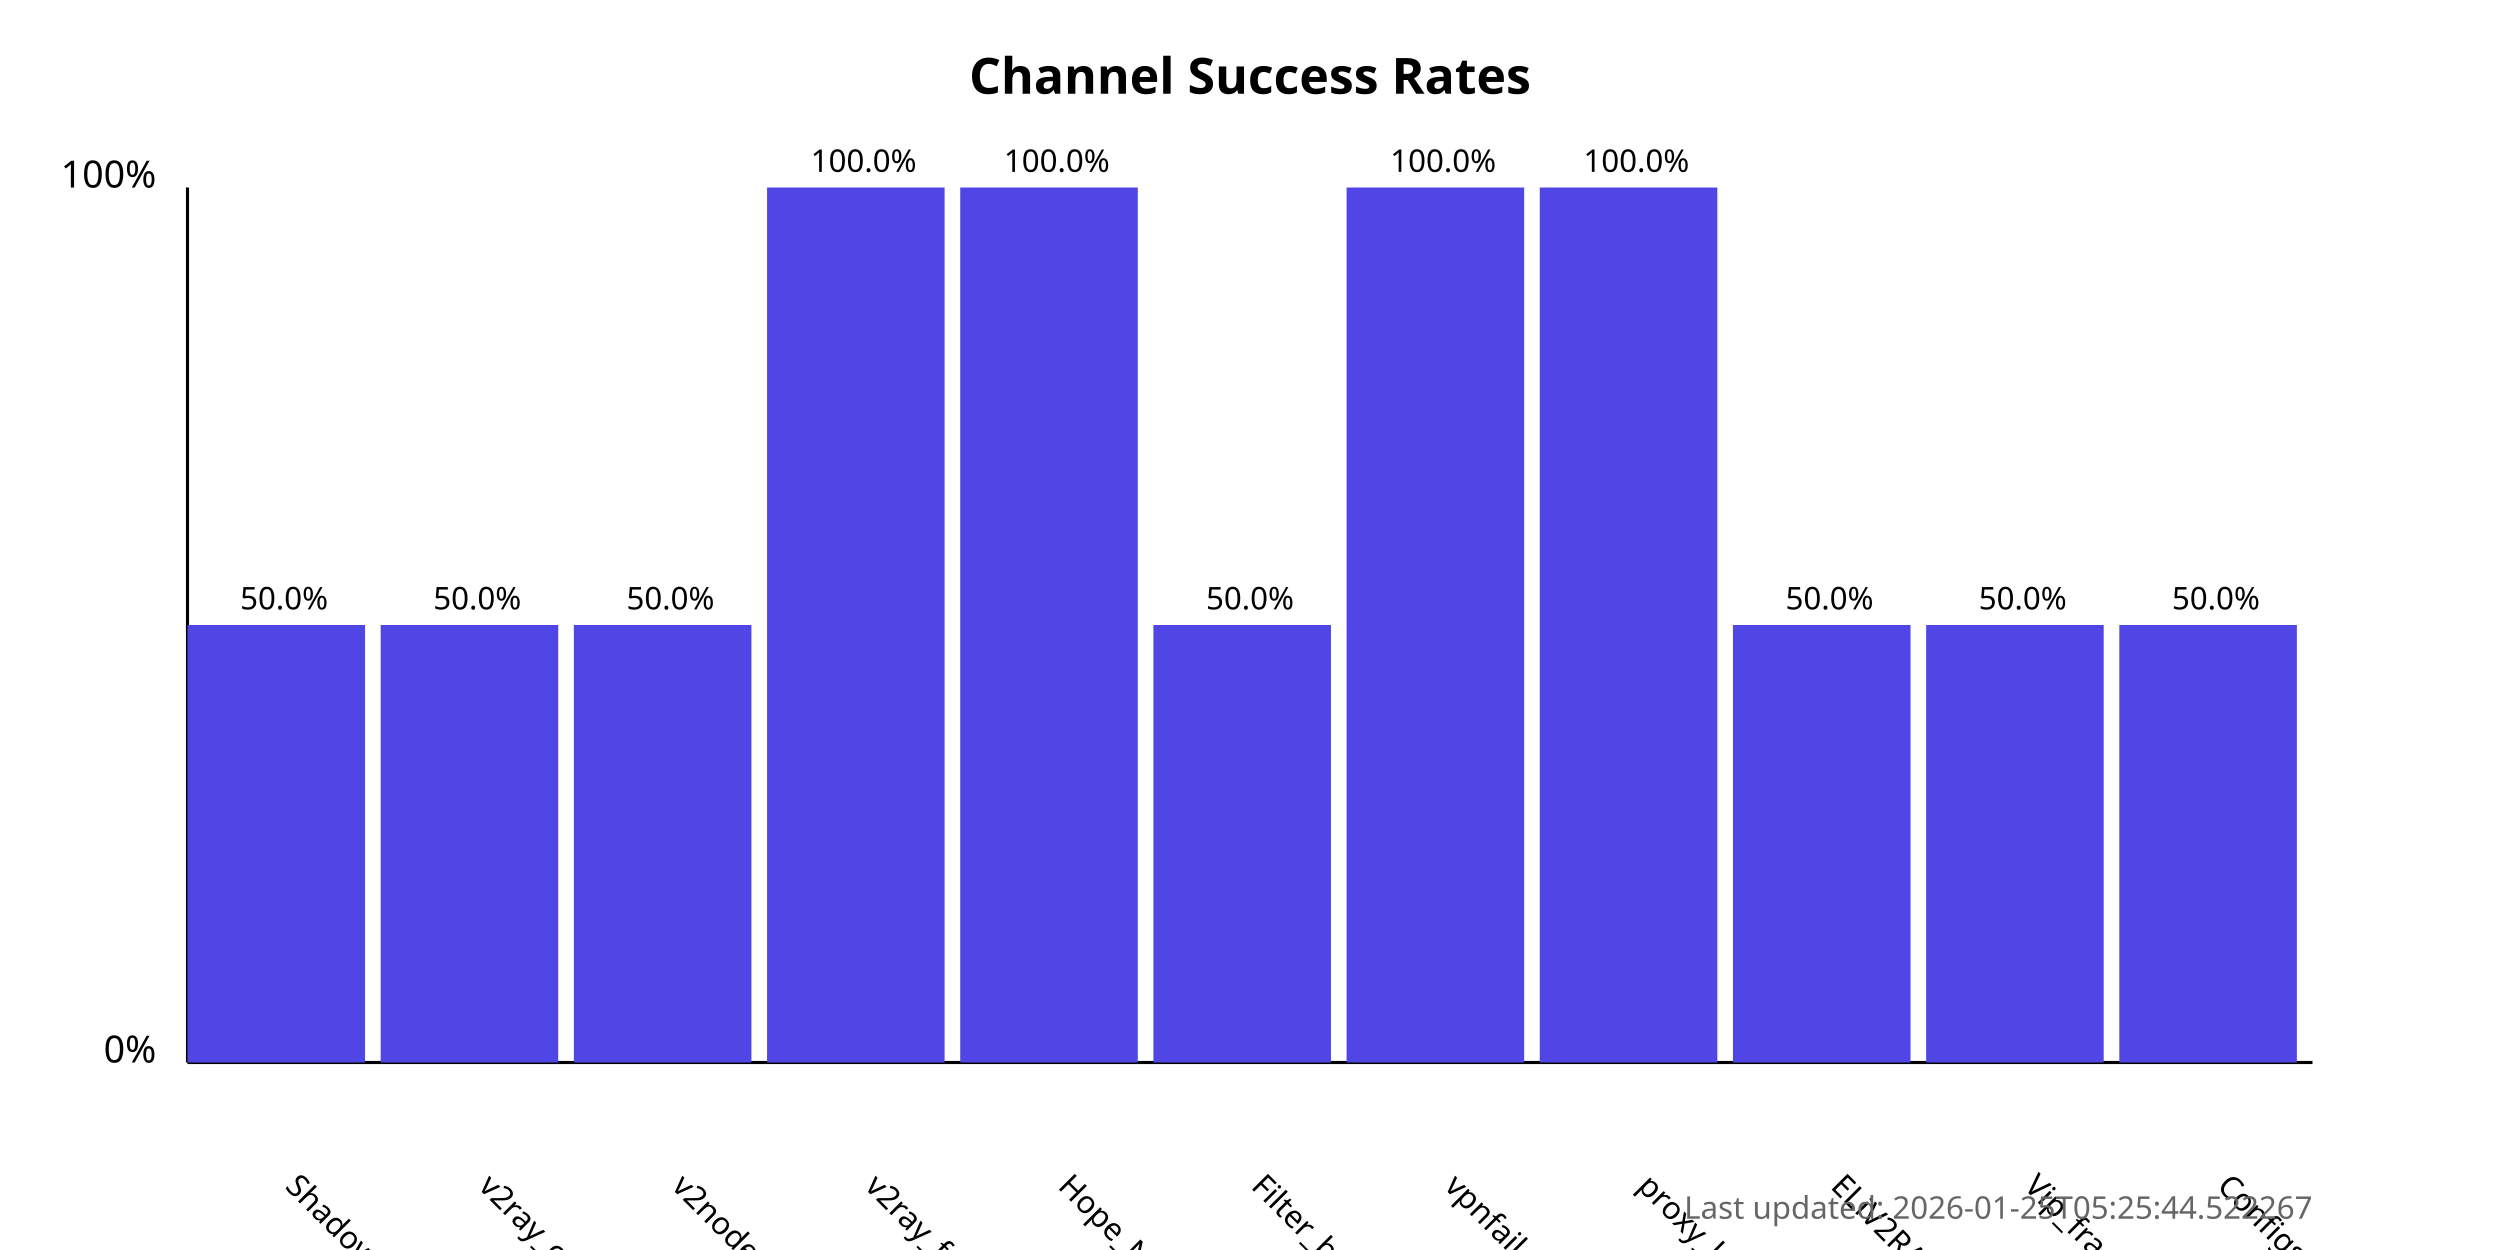
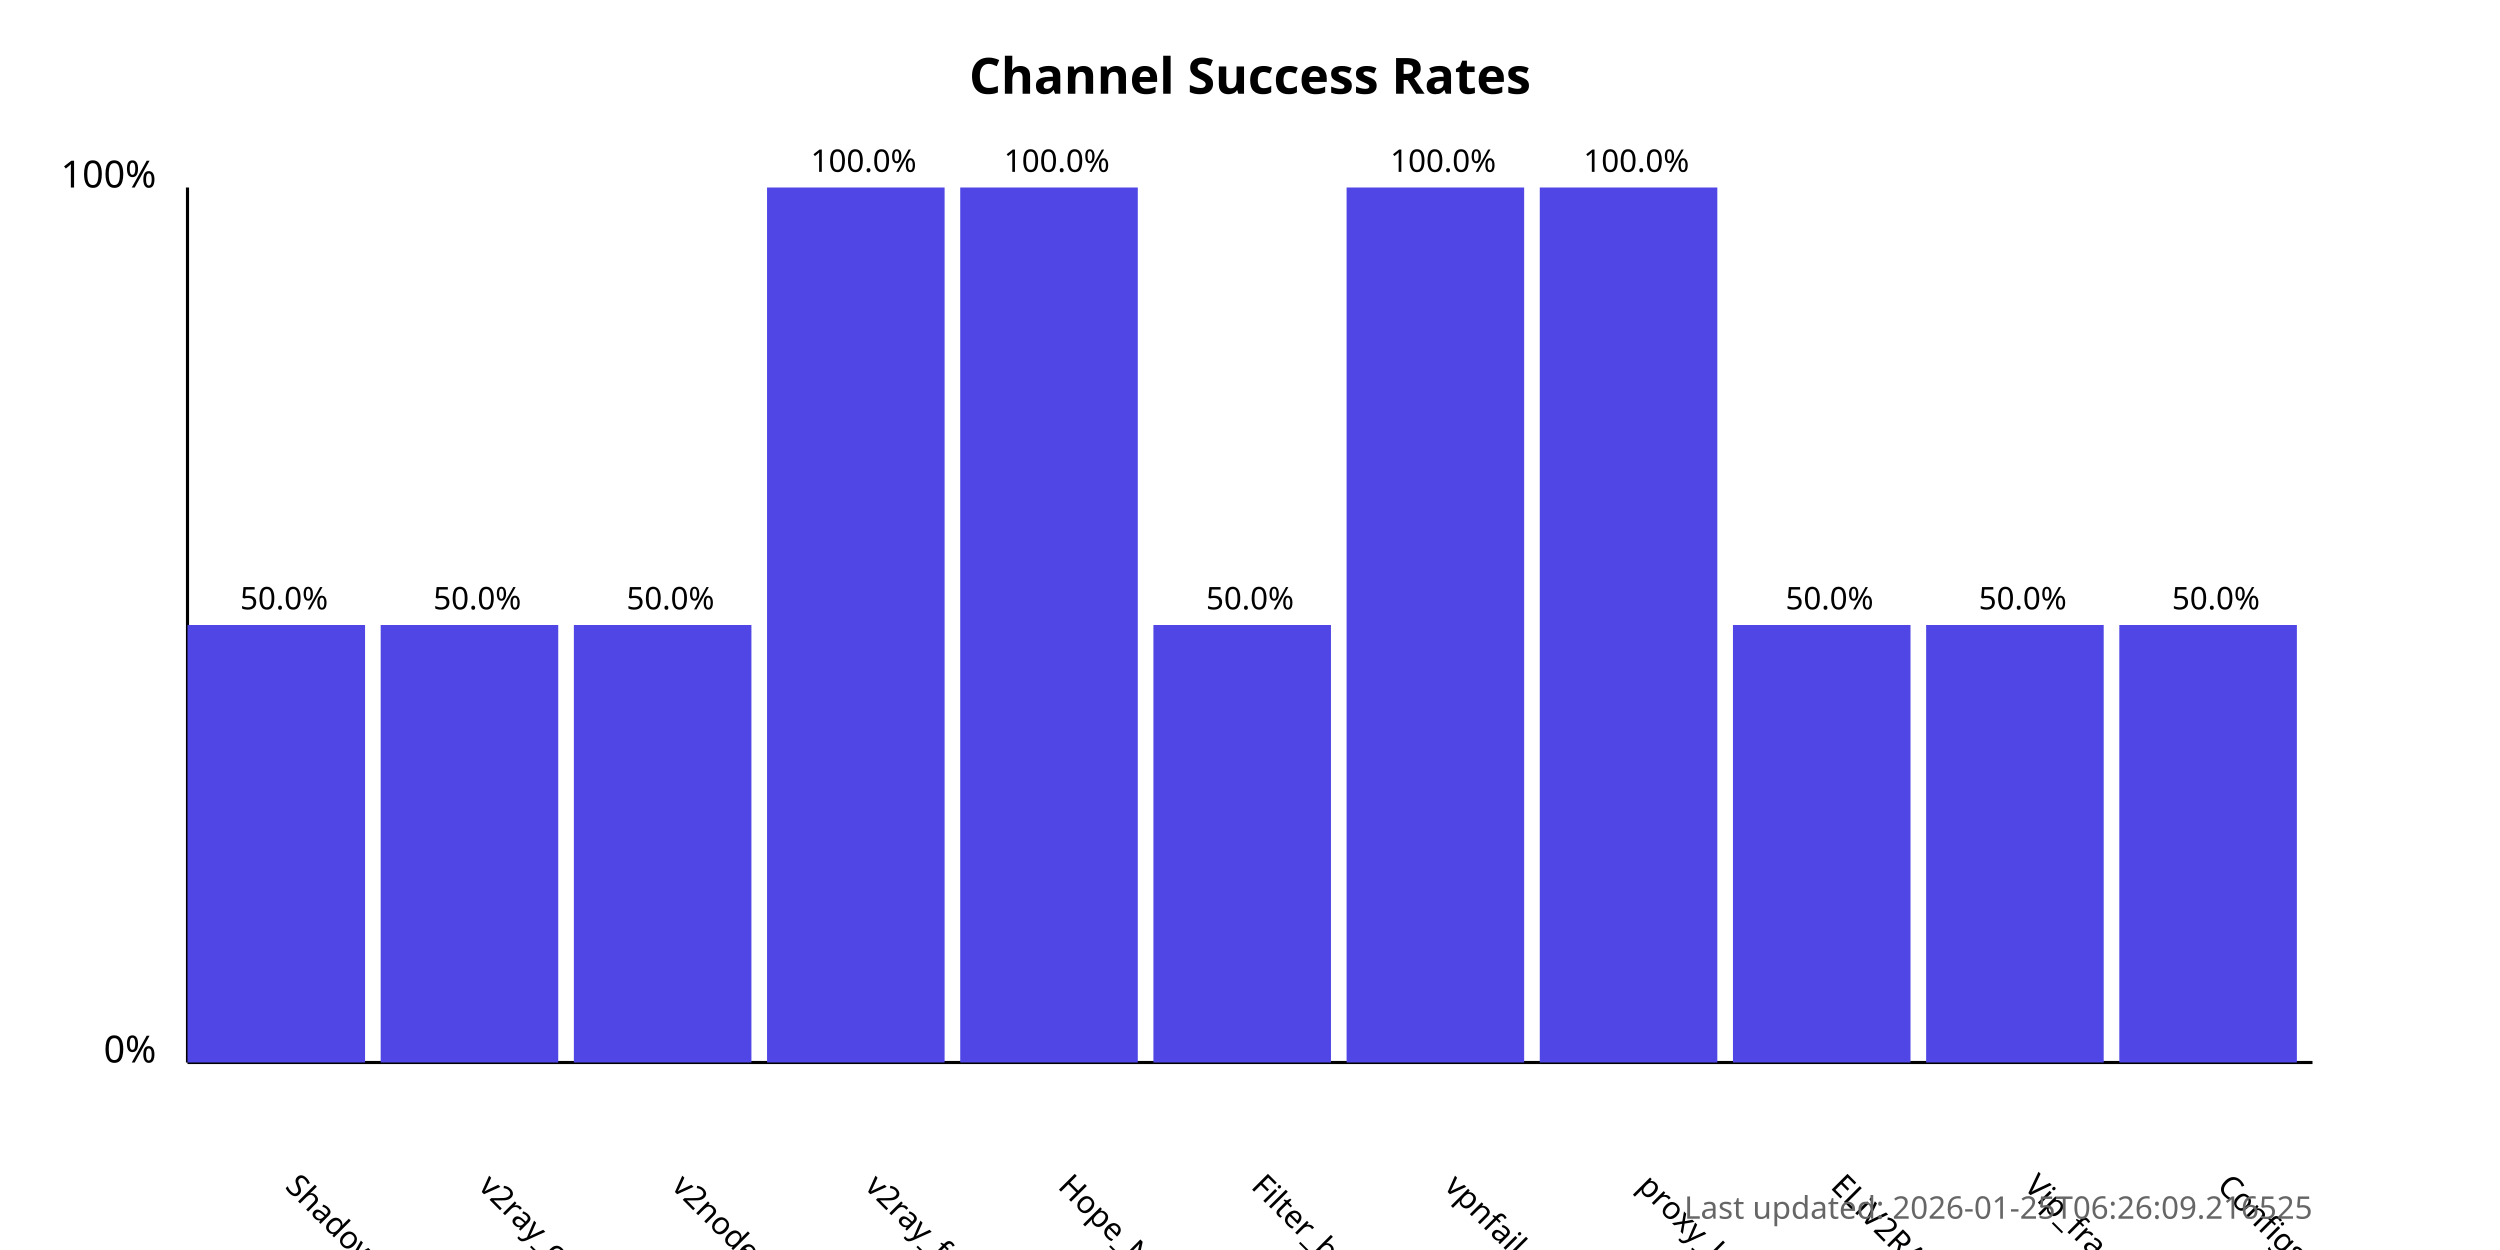
<svg xmlns="http://www.w3.org/2000/svg" width="800" height="400">
  <style>
            .chart-title { font: bold 16px sans-serif; }
            .axis-label { font: 12px sans-serif; }
            .tick-label { font: 10px sans-serif; }
            .bar { fill: #4f46e5; }
            .bar:hover { fill: #6366f1; }
            .timestamp { font: 10px sans-serif; fill: #666; }
        </style>
  <text x="400.0" y="30" text-anchor="middle" class="chart-title">
            Channel Success Rates
        </text>
  <line x1="60" y1="340" x2="60" y2="60" stroke="black" stroke-width="1" />
  <line x1="60" y1="340" x2="740" y2="340" stroke="black" stroke-width="1" />
  <text x="50" y="340" text-anchor="end" class="axis-label">0%</text>
  <text x="50" y="60" text-anchor="end" class="axis-label">100%</text>
  <g>
    <rect x="60" y="200.0" width="56.818" height="140.0" class="bar" />
    <text x="90.909" y="380" transform="rotate(45, 90.90909, 380)" text-anchor="start" class="tick-label">
                ShadowProxy66
            </text>
    <text x="90.909" y="195.0" text-anchor="middle" class="tick-label">
                50.0%
            </text>
  </g>
  <g>
    <rect x="121.818" y="200.0" width="56.818" height="140.0" class="bar" />
    <text x="152.727" y="380" transform="rotate(45, 152.7273, 380)" text-anchor="start" class="tick-label">
                v2ray_configs_pool
            </text>
    <text x="152.727" y="195.0" text-anchor="middle" class="tick-label">
                50.0%
            </text>
  </g>
  <g>
    <rect x="183.636" y="200.0" width="56.818" height="140.0" class="bar" />
    <text x="214.545" y="380" transform="rotate(45, 214.5455, 380)" text-anchor="start" class="tick-label">
                v2nodes
            </text>
    <text x="214.545" y="195.0" text-anchor="middle" class="tick-label">
                50.0%
            </text>
  </g>
  <g>
    <rect x="245.455" y="60.0" width="56.818" height="280.0" class="bar" />
    <text x="276.364" y="380" transform="rotate(45, 276.3636, 380)" text-anchor="start" class="tick-label">
                v2ray_free_conf
            </text>
    <text x="276.364" y="55.0" text-anchor="middle" class="tick-label">
                100.0%
            </text>
  </g>
  <g>
    <rect x="307.273" y="60.0" width="56.818" height="280.0" class="bar" />
    <text x="338.182" y="380" transform="rotate(45, 338.1818, 380)" text-anchor="start" class="tick-label">
                Hope_Net
            </text>
    <text x="338.182" y="55.0" text-anchor="middle" class="tick-label">
                100.0%
            </text>
  </g>
  <g>
    <rect x="369.091" y="200.0" width="56.818" height="140.0" class="bar" />
    <text x="400.0" y="380" transform="rotate(45, 400.0, 380)" text-anchor="start" class="tick-label">
                Filter_breaker
            </text>
    <text x="400.0" y="195.0" text-anchor="middle" class="tick-label">
                50.0%
            </text>
  </g>
  <g>
    <rect x="430.909" y="60.0" width="56.818" height="280.0" class="bar" />
    <text x="461.818" y="380" transform="rotate(45, 461.8182, 380)" text-anchor="start" class="tick-label">
                vpnfail_vless
            </text>
    <text x="461.818" y="55.0" text-anchor="middle" class="tick-label">
                100.0%
            </text>
  </g>
  <g>
    <rect x="492.727" y="60.0" width="56.818" height="280.0" class="bar" />
    <text x="523.636" y="380" transform="rotate(45, 523.6364, 380)" text-anchor="start" class="tick-label">
                proxy_kafee
            </text>
    <text x="523.636" y="55.0" text-anchor="middle" class="tick-label">
                100.0%
            </text>
  </g>
  <g>
    <rect x="554.545" y="200.0" width="56.818" height="140.0" class="bar" />
    <text x="585.455" y="380" transform="rotate(45, 585.4545, 380)" text-anchor="start" class="tick-label">
                ELiV2RAY
            </text>
    <text x="585.455" y="195.0" text-anchor="middle" class="tick-label">
                50.0%
            </text>
  </g>
  <g>
    <rect x="616.364" y="200.0" width="56.818" height="140.0" class="bar" />
    <text x="647.273" y="380" transform="rotate(45, 647.2727, 380)" text-anchor="start" class="tick-label">
                Vip_fragment_v2ray
            </text>
    <text x="647.273" y="195.0" text-anchor="middle" class="tick-label">
                50.0%
            </text>
  </g>
  <g>
    <rect x="678.182" y="200.0" width="56.818" height="140.0" class="bar" />
    <text x="709.091" y="380" transform="rotate(45, 709.0909, 380)" text-anchor="start" class="tick-label">
                ConfigsHubPlus
            </text>
    <text x="709.091" y="195.0" text-anchor="middle" class="tick-label">
                50.0%
            </text>
  </g>
  <text x="740" y="390" text-anchor="end" class="timestamp">
-             Last updated: 2026-01-25T05:25:44.522267
+             Last updated: 2026-01-25T06:26:09.216525
        </text>
</svg>
